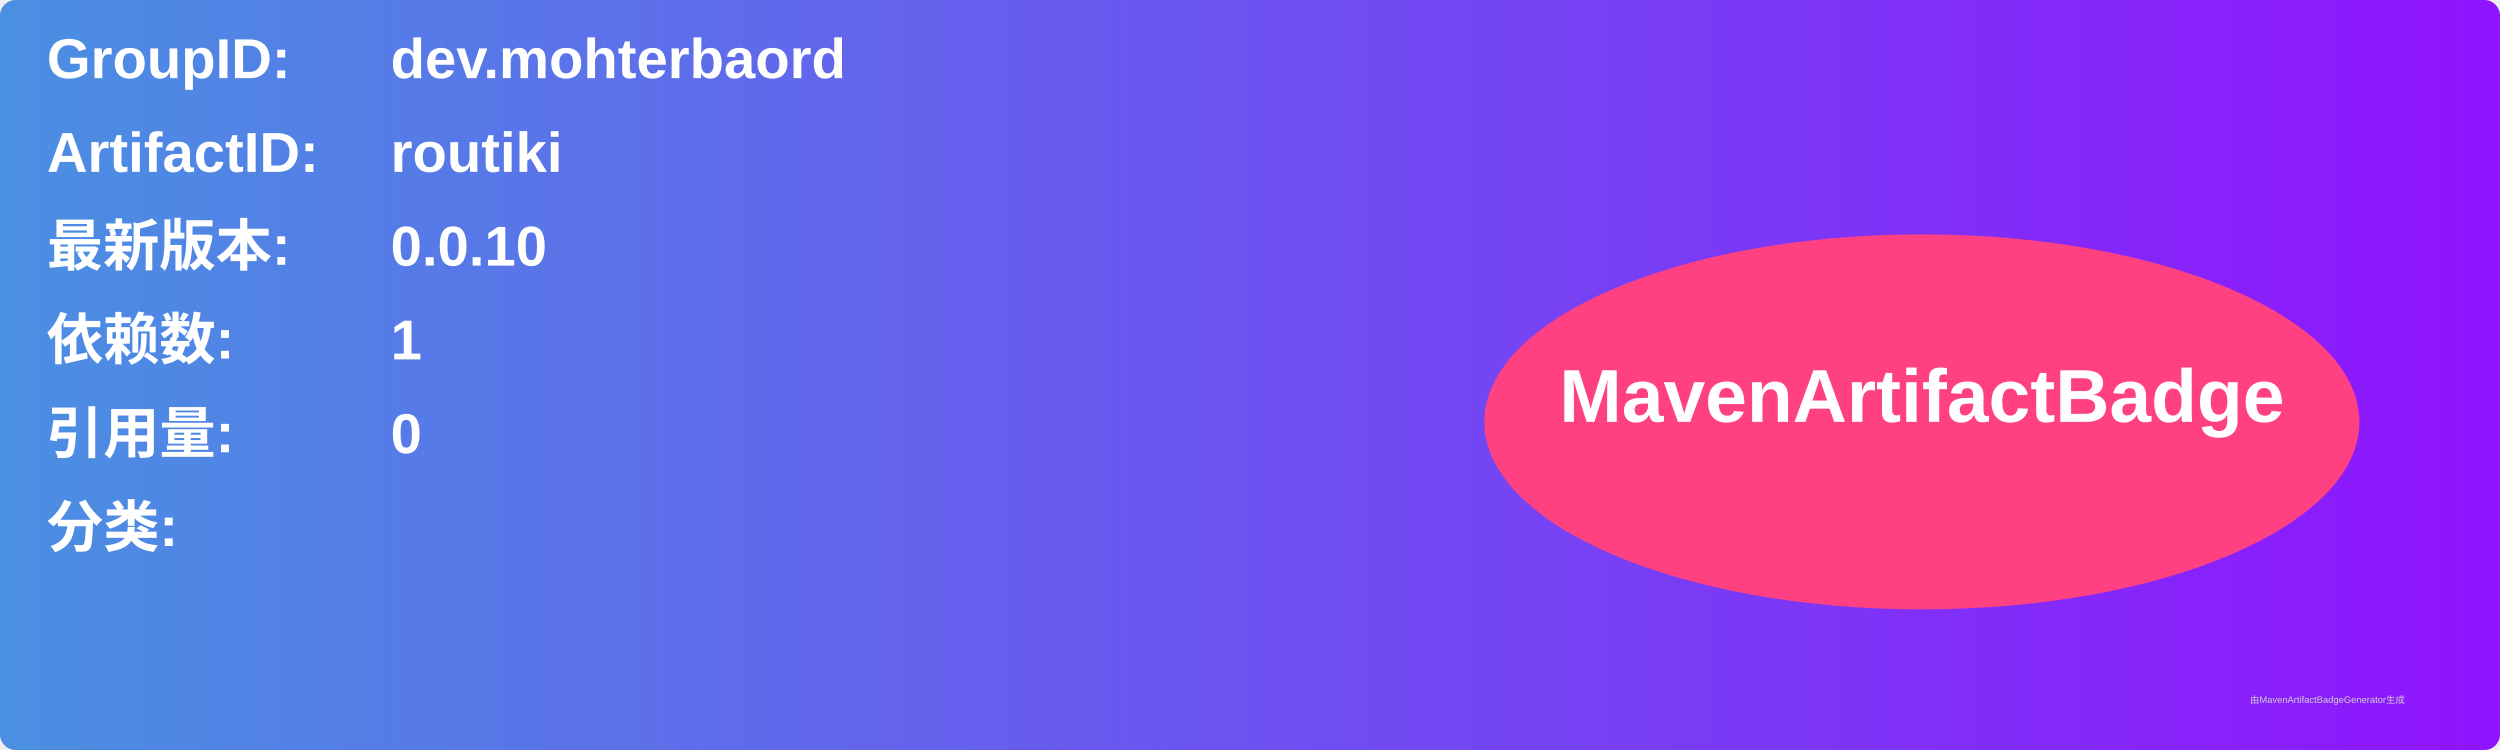
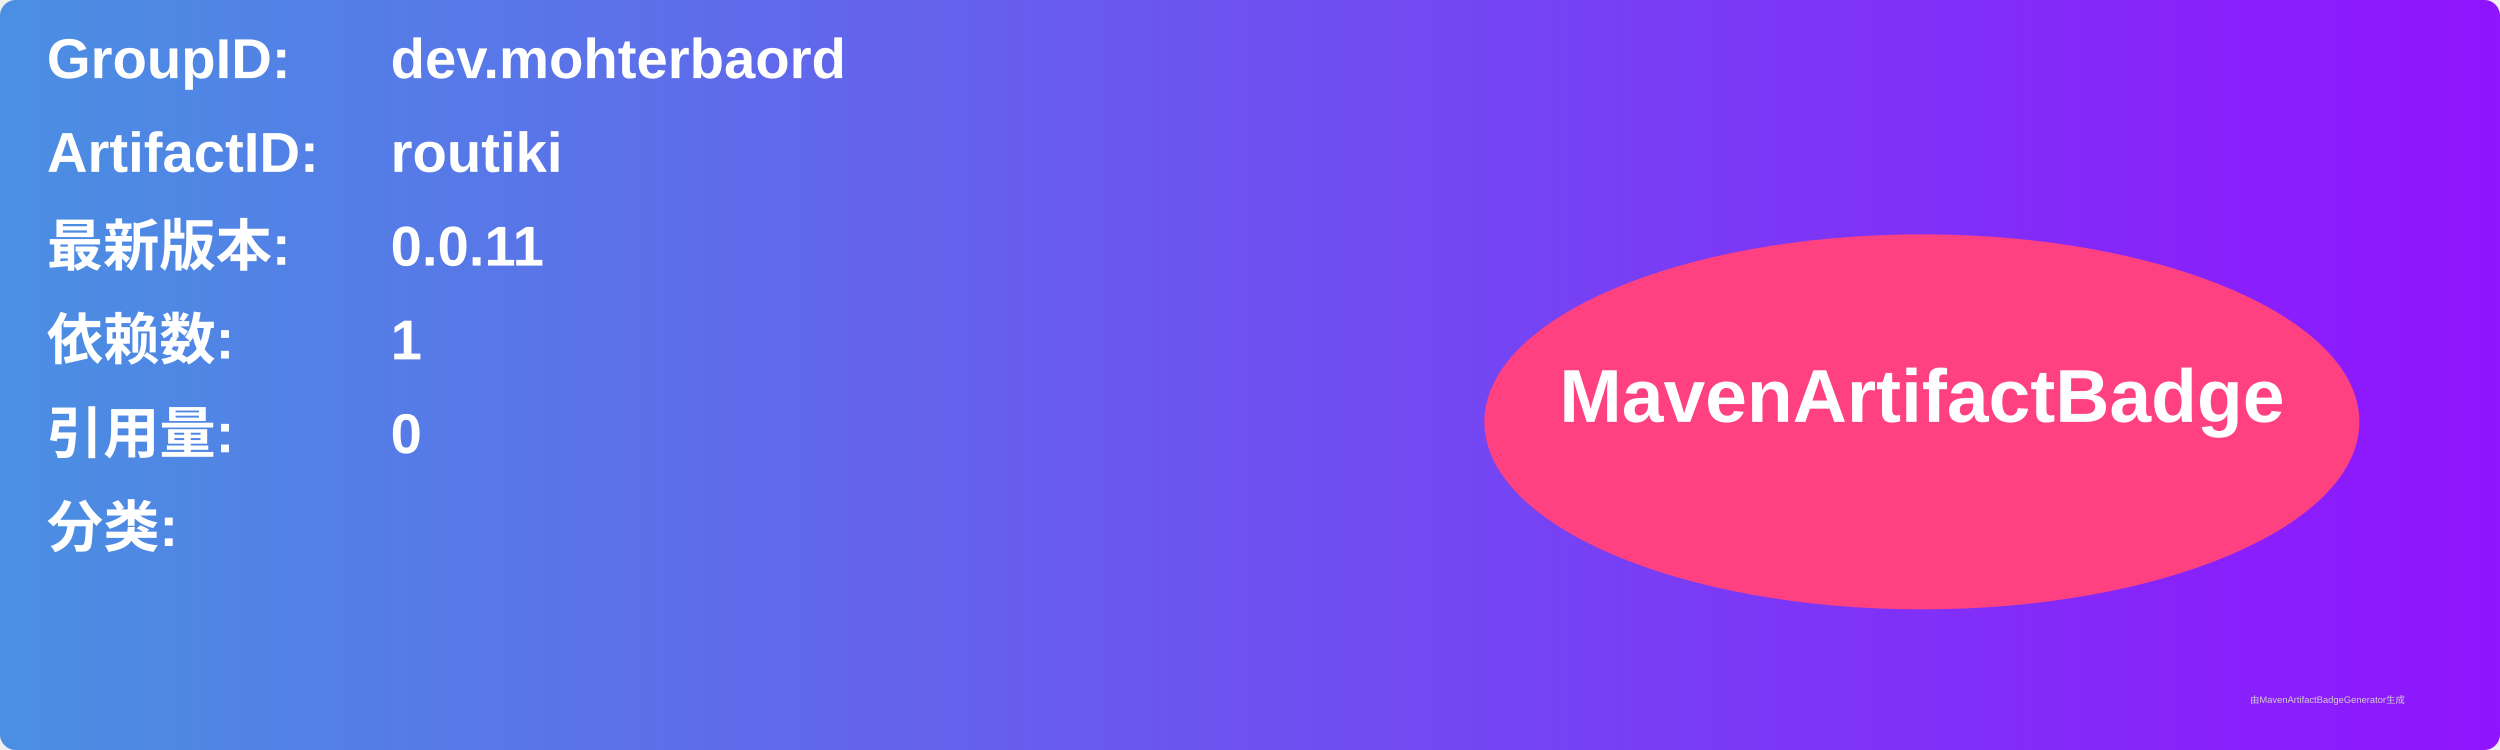
<svg xmlns="http://www.w3.org/2000/svg" width="800" height="240" viewBox="0 0 800 240">
  <linearGradient id="grad" x1="0%" y1="0%" x2="100%" y2="0%">
    <stop offset="0%" stop-color="#4a90e2" />
    <stop offset="100%" stop-color="#9013fe" />
  </linearGradient>
  <rect width="100%" height="100%" rx="5" ry="5" fill="url(#grad)" />
  <g transform="translate(15, 15)">
    <text x="0" y="10" font-family="Arial" font-size="18" fill="white" font-weight="bold" width="260">GroupID:</text>
    <text x="110" y="10" font-family="Arial" font-size="18" fill="white" font-weight="bold" width="460">dev.mohterbaord</text>
    <text x="0" y="40" font-family="Arial" font-size="18" fill="white" font-weight="bold" width="260">ArtifactID:</text>
    <text x="110" y="40" font-family="Arial" font-size="18" fill="white" font-weight="bold" width="460">routiki</text>
    <text x="0" y="70" font-family="Arial" font-size="18" fill="white" font-weight="bold">最新版本:</text>
    <text x="110" y="70" font-family="Arial" font-size="18" fill="white" font-weight="bold">
-       <tspan font-weight="bold">0.0.10</tspan>
+       <tspan font-weight="bold">0.0.11</tspan>
    </text>
    <text x="0" y="100" font-family="Arial" font-size="18" fill="white" font-weight="bold">依赖数: </text>
    <text x="110" y="100" font-family="Arial" font-size="18" fill="white">
      <tspan font-weight="bold">1</tspan>
    </text>
    <text x="0" y="130" font-family="Arial" font-size="18" fill="white" font-weight="bold">引用量: </text>
    <text x="110" y="130" font-family="Arial" font-size="18" fill="white">
      <tspan font-weight="bold">0</tspan>
    </text>
    <text x="0" y="160" font-family="Arial" font-size="18" fill="white" font-weight="bold">分类:</text>
    <text x="10" y="190" font-family="Arial" font-size="10" fill="white">
      <tspan font-weight="bold" />
    </text>
    <ellipse cx="600" cy="120" rx="140" ry="60" fill="#ff4081" />
    <text x="600" y="120" text-anchor="middle" font-family="Arial" font-size="24" fill="white" font-weight="bold">MavenArtifactBadge</text>
  </g>
  <text x="720" y="225" font-family="Arial" font-size="3" fill="#d0d0d0">由MavenArtifactBadgeGenerator生成</text>
</svg>
